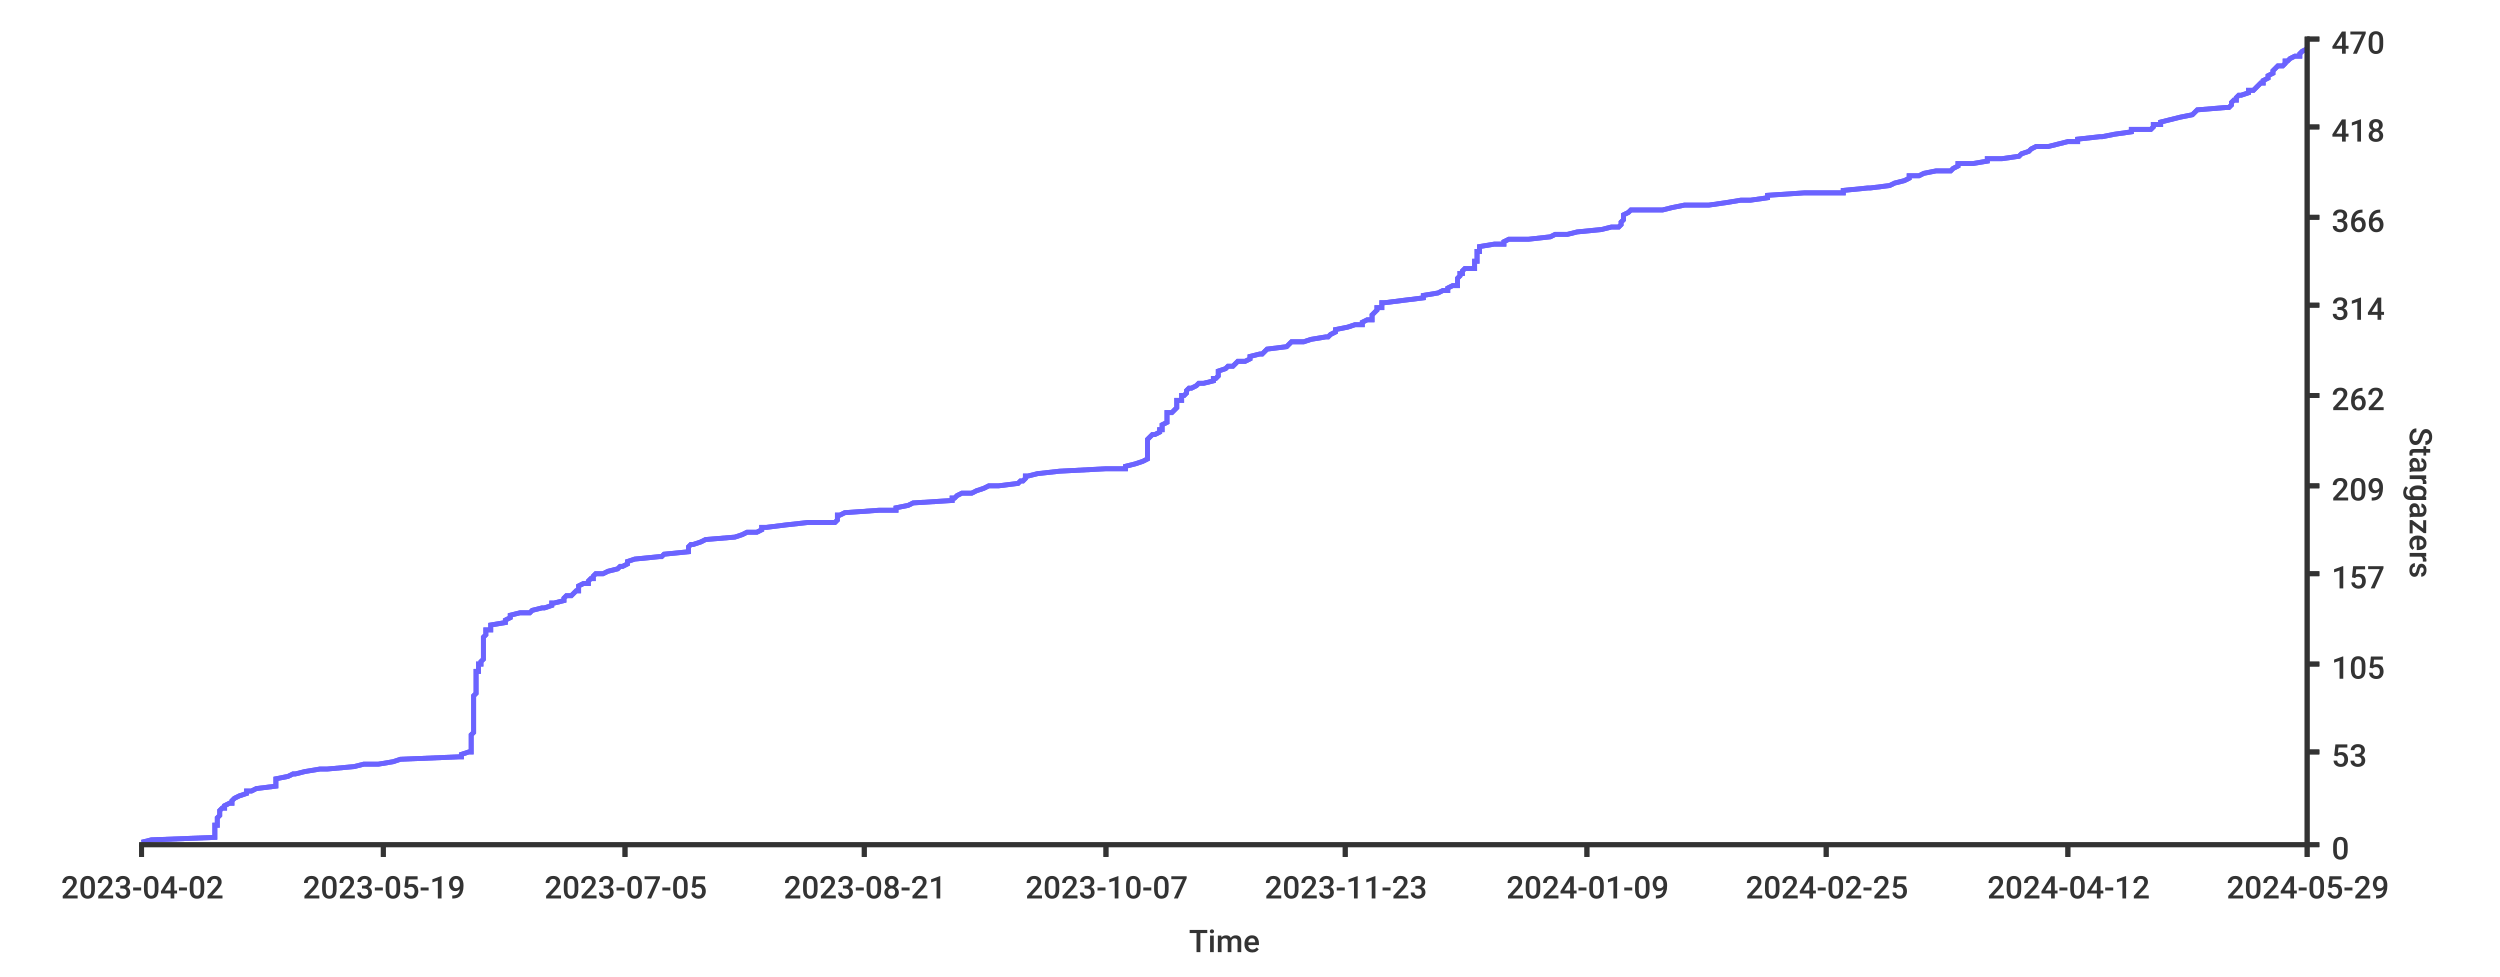
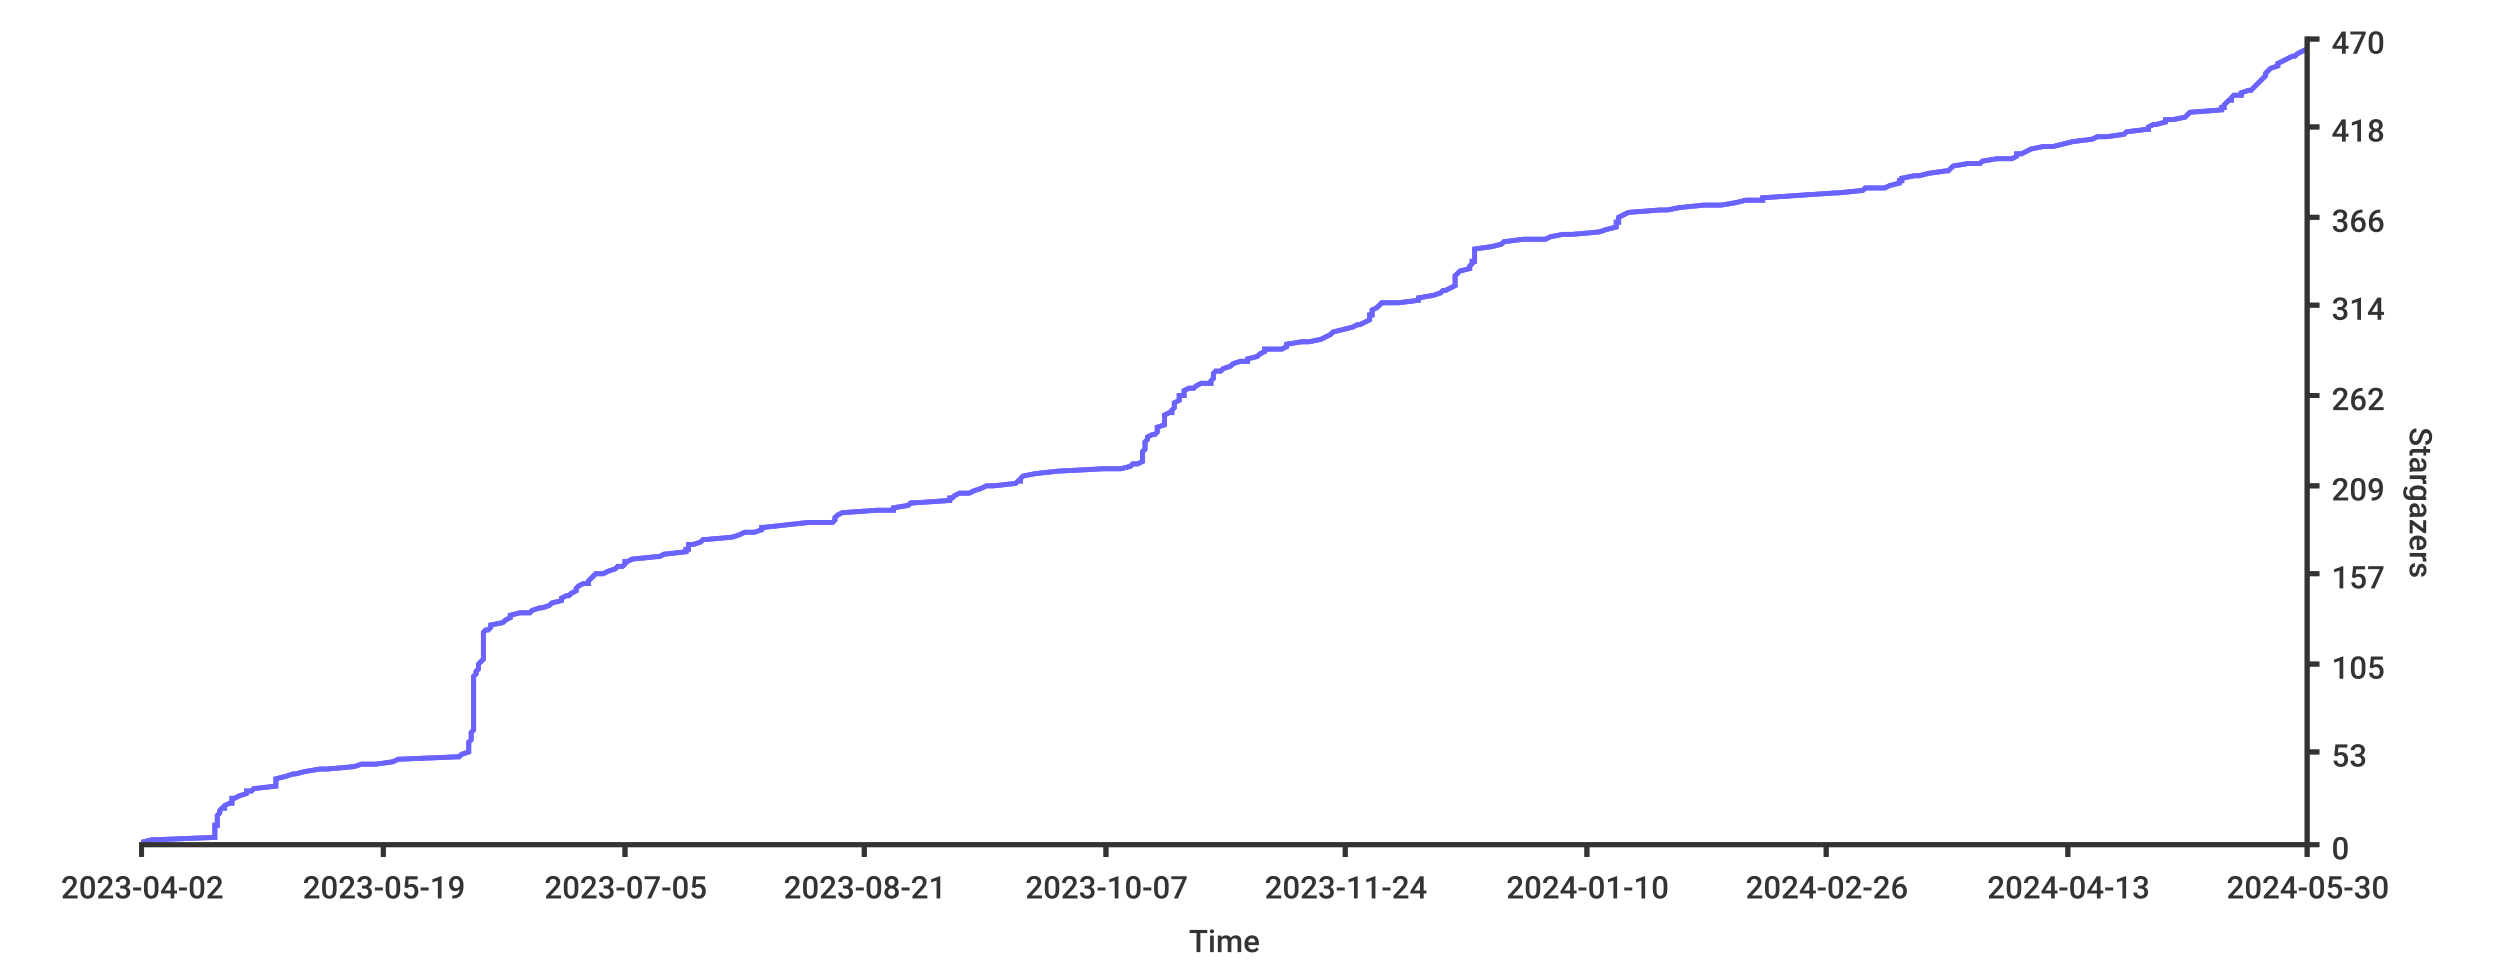
<svg xmlns="http://www.w3.org/2000/svg" width="1024px" height="400px">
  <style type="text/css">
path { fill: none; stroke: rgb(51,51,51); }
path.series { stroke: #6b63ff; }
rect.background { fill: rgb(255,255,255); stroke: none; }

text {
	stroke-width: 0;
	stroke: none;
	fill: rgba(51,51,51,1.0);
	font-size: 12.8px;
	font-family: 'Roboto Medium', sans-serif;
}
</style>
-   <rect class="background" rx="8" x="0" y="0" width="1024px" height="400px" />
  <rect x="0" y="0" width="1024px" height="400px" class="background" rx="8" />
-   <path stroke-width="2" class="series" d="M 58 345 L 62 344 L 88 343 L 88 343 L 88 342 L 88 341 L 88 341 L 88 340 L 88 339 L 88 338 L 89 338 L 89 337 L 89 336 L 89 336 L 89 335 L 90 334 L 90 334 L 90 333 L 90 332 L 91 331 L 92 331 L 92 330 L 94 329 L 95 329 L 95 328 L 96 327 L 96 327 L 98 326 L 101 325 L 101 324 L 103 324 L 105 323 L 113 322 L 113 322 L 113 321 L 113 320 L 113 320 L 113 319 L 118 318 L 120 317 L 121 317 L 125 316 L 131 315 L 134 315 L 145 314 L 149 313 L 155 313 L 161 312 L 164 311 L 188 310 L 189 310 L 189 309 L 192 308 L 193 308 L 193 307 L 193 306 L 193 305 L 193 305 L 193 304 L 193 303 L 193 303 L 193 302 L 193 301 L 193 301 L 194 300 L 194 299 L 194 298 L 194 298 L 194 297 L 194 296 L 194 296 L 194 295 L 194 294 L 194 294 L 194 293 L 194 292 L 194 291 L 194 291 L 194 290 L 194 289 L 194 289 L 194 288 L 194 287 L 194 287 L 194 286 L 194 285 L 195 284 L 195 284 L 195 283 L 195 282 L 195 282 L 195 281 L 195 280 L 195 280 L 195 279 L 195 278 L 195 277 L 195 277 L 195 276 L 195 275 L 196 275 L 196 274 L 196 273 L 196 272 L 197 272 L 197 271 L 198 270 L 198 270 L 198 269 L 198 268 L 198 268 L 198 267 L 198 266 L 198 265 L 198 265 L 198 264 L 198 263 L 198 263 L 198 262 L 198 261 L 198 261 L 199 260 L 199 259 L 199 258 L 201 258 L 201 257 L 201 256 L 201 256 L 207 255 L 207 254 L 207 254 L 209 253 L 209 252 L 213 251 L 217 251 L 218 250 L 222 249 L 223 249 L 226 248 L 226 247 L 227 247 L 231 246 L 231 245 L 232 244 L 234 244 L 235 243 L 236 242 L 237 242 L 237 241 L 237 240 L 239 239 L 241 239 L 241 238 L 242 237 L 243 237 L 243 236 L 244 235 L 247 235 L 249 234 L 253 233 L 254 232 L 255 232 L 257 231 L 257 230 L 257 230 L 260 229 L 270 228 L 271 228 L 272 227 L 282 226 L 282 225 L 282 225 L 282 224 L 283 223 L 284 223 L 287 222 L 289 221 L 289 221 L 301 220 L 304 219 L 306 218 L 310 218 L 312 217 L 312 216 L 314 216 L 322 215 L 331 214 L 342 214 L 343 213 L 343 212 L 343 211 L 344 211 L 346 210 L 360 209 L 367 209 L 367 208 L 372 207 L 374 206 L 374 206 L 390 205 L 390 204 L 391 204 L 392 203 L 394 202 L 398 202 L 400 201 L 403 200 L 405 199 L 409 199 L 417 198 L 418 197 L 419 197 L 420 196 L 420 195 L 421 195 L 425 194 L 434 193 L 453 192 L 461 192 L 461 191 L 465 190 L 465 190 L 468 189 L 470 188 L 470 188 L 470 187 L 470 186 L 470 185 L 470 185 L 470 184 L 470 183 L 470 183 L 470 182 L 470 181 L 470 181 L 470 180 L 471 179 L 472 178 L 473 178 L 475 177 L 475 176 L 476 176 L 476 175 L 476 174 L 478 173 L 478 173 L 478 172 L 478 171 L 478 171 L 478 170 L 478 169 L 480 169 L 481 168 L 482 167 L 482 166 L 482 166 L 482 165 L 482 164 L 484 164 L 484 163 L 484 162 L 485 162 L 486 161 L 486 160 L 487 159 L 488 159 L 490 158 L 491 157 L 493 157 L 497 156 L 497 155 L 498 155 L 499 154 L 499 153 L 499 152 L 499 152 L 502 151 L 503 150 L 505 150 L 506 149 L 507 148 L 510 148 L 512 147 L 512 146 L 516 145 L 517 145 L 518 144 L 519 143 L 519 143 L 527 142 L 528 141 L 529 140 L 534 140 L 537 139 L 543 138 L 544 138 L 545 137 L 547 136 L 547 136 L 547 135 L 552 134 L 555 133 L 558 133 L 558 132 L 560 131 L 562 131 L 562 130 L 562 129 L 562 129 L 563 128 L 564 127 L 564 126 L 566 126 L 566 125 L 566 124 L 567 124 L 575 123 L 583 122 L 583 122 L 583 121 L 589 120 L 591 119 L 593 119 L 593 118 L 595 117 L 597 117 L 597 116 L 597 115 L 597 115 L 597 114 L 598 113 L 598 112 L 599 112 L 599 111 L 600 110 L 604 110 L 604 109 L 604 108 L 604 107 L 605 107 L 605 106 L 605 105 L 605 105 L 605 104 L 605 103 L 606 103 L 606 102 L 606 101 L 612 100 L 616 100 L 616 99 L 618 98 L 626 98 L 635 97 L 637 96 L 642 96 L 646 95 L 656 94 L 660 93 L 663 93 L 664 92 L 664 91 L 664 91 L 665 90 L 665 89 L 665 89 L 665 88 L 667 87 L 668 86 L 681 86 L 685 85 L 690 84 L 700 84 L 707 83 L 713 82 L 717 82 L 724 81 L 724 80 L 739 79 L 755 79 L 755 78 L 765 77 L 766 77 L 774 76 L 776 75 L 780 74 L 780 74 L 782 73 L 782 72 L 786 72 L 788 71 L 793 70 L 799 70 L 800 69 L 802 68 L 802 67 L 808 67 L 814 66 L 814 65 L 820 65 L 827 64 L 828 63 L 828 63 L 831 62 L 832 61 L 834 60 L 839 60 L 843 59 L 847 58 L 851 58 L 851 57 L 860 56 L 861 56 L 866 55 L 873 54 L 873 53 L 881 53 L 882 52 L 882 51 L 885 51 L 885 50 L 889 49 L 889 49 L 893 48 L 898 47 L 899 46 L 899 46 L 900 45 L 912 44 L 913 44 L 914 43 L 914 42 L 915 41 L 916 41 L 916 40 L 917 39 L 918 39 L 921 38 L 921 37 L 923 37 L 924 36 L 925 35 L 926 34 L 927 34 L 927 33 L 929 32 L 929 32 L 929 31 L 931 30 L 931 30 L 931 29 L 932 28 L 933 27 L 935 27 L 936 26 L 936 25 L 937 25 L 938 24 L 940 23 L 942 23 L 942 22 L 943 21 L 945 20" />
-   <path stroke-width="2" class="series" d="M 58 345 L 62 344 L 88 343 L 88 343 L 88 342 L 88 341 L 88 341 L 88 340 L 88 339 L 88 338 L 89 338 L 89 337 L 89 336 L 89 336 L 89 335 L 90 334 L 90 334 L 90 333 L 90 332 L 91 331 L 92 331 L 92 330 L 94 329 L 95 329 L 95 328 L 96 327 L 96 327 L 98 326 L 101 325 L 101 324 L 103 324 L 105 323 L 113 322 L 113 322 L 113 321 L 113 320 L 113 320 L 113 319 L 118 318 L 120 317 L 121 317 L 125 316 L 131 315 L 134 315 L 145 314 L 149 313 L 155 313 L 161 312 L 164 311 L 188 310 L 189 310 L 189 309 L 192 308 L 193 308 L 193 307 L 193 306 L 193 305 L 193 305 L 193 304 L 193 303 L 193 303 L 193 302 L 193 301 L 193 301 L 194 300 L 194 299 L 194 298 L 194 298 L 194 297 L 194 296 L 194 296 L 194 295 L 194 294 L 194 294 L 194 293 L 194 292 L 194 291 L 194 291 L 194 290 L 194 289 L 194 289 L 194 288 L 194 287 L 194 287 L 194 286 L 194 285 L 195 284 L 195 284 L 195 283 L 195 282 L 195 282 L 195 281 L 195 280 L 195 280 L 195 279 L 195 278 L 195 277 L 195 277 L 195 276 L 195 275 L 196 275 L 196 274 L 196 273 L 196 272 L 197 272 L 197 271 L 198 270 L 198 270 L 198 269 L 198 268 L 198 268 L 198 267 L 198 266 L 198 265 L 198 265 L 198 264 L 198 263 L 198 263 L 198 262 L 198 261 L 198 261 L 199 260 L 199 259 L 199 258 L 201 258 L 201 257 L 201 256 L 201 256 L 207 255 L 207 254 L 207 254 L 209 253 L 209 252 L 213 251 L 217 251 L 218 250 L 222 249 L 223 249 L 226 248 L 226 247 L 227 247 L 231 246 L 231 245 L 232 244 L 234 244 L 235 243 L 236 242 L 237 242 L 237 241 L 237 240 L 239 239 L 241 239 L 241 238 L 242 237 L 243 237 L 243 236 L 244 235 L 247 235 L 249 234 L 253 233 L 254 232 L 255 232 L 257 231 L 257 230 L 257 230 L 260 229 L 270 228 L 271 228 L 272 227 L 282 226 L 282 225 L 282 225 L 282 224 L 283 223 L 284 223 L 287 222 L 289 221 L 289 221 L 301 220 L 304 219 L 306 218 L 310 218 L 312 217 L 312 216 L 314 216 L 322 215 L 331 214 L 342 214 L 343 213 L 343 212 L 343 211 L 344 211 L 346 210 L 360 209 L 367 209 L 367 208 L 372 207 L 374 206 L 374 206 L 390 205 L 390 204 L 391 204 L 392 203 L 394 202 L 398 202 L 400 201 L 403 200 L 405 199 L 409 199 L 417 198 L 418 197 L 419 197 L 420 196 L 420 195 L 421 195 L 425 194 L 434 193 L 453 192 L 461 192 L 461 191 L 465 190 L 465 190 L 468 189 L 470 188 L 470 188 L 470 187 L 470 186 L 470 185 L 470 185 L 470 184 L 470 183 L 470 183 L 470 182 L 470 181 L 470 181 L 470 180 L 471 179 L 472 178 L 473 178 L 475 177 L 475 176 L 476 176 L 476 175 L 476 174 L 478 173 L 478 173 L 478 172 L 478 171 L 478 171 L 478 170 L 478 169 L 480 169 L 481 168 L 482 167 L 482 166 L 482 166 L 482 165 L 482 164 L 484 164 L 484 163 L 484 162 L 485 162 L 486 161 L 486 160 L 487 159 L 488 159 L 490 158 L 491 157 L 493 157 L 497 156 L 497 155 L 498 155 L 499 154 L 499 153 L 499 152 L 499 152 L 502 151 L 503 150 L 505 150 L 506 149 L 507 148 L 510 148 L 512 147 L 512 146 L 516 145 L 517 145 L 518 144 L 519 143 L 519 143 L 527 142 L 528 141 L 529 140 L 534 140 L 537 139 L 543 138 L 544 138 L 545 137 L 547 136 L 547 136 L 547 135 L 552 134 L 555 133 L 558 133 L 558 132 L 560 131 L 562 131 L 562 130 L 562 129 L 562 129 L 563 128 L 564 127 L 564 126 L 566 126 L 566 125 L 566 124 L 567 124 L 575 123 L 583 122 L 583 122 L 583 121 L 589 120 L 591 119 L 593 119 L 593 118 L 595 117 L 597 117 L 597 116 L 597 115 L 597 115 L 597 114 L 598 113 L 598 112 L 599 112 L 599 111 L 600 110 L 604 110 L 604 109 L 604 108 L 604 107 L 605 107 L 605 106 L 605 105 L 605 105 L 605 104 L 605 103 L 606 103 L 606 102 L 606 101 L 612 100 L 616 100 L 616 99 L 618 98 L 626 98 L 635 97 L 637 96 L 642 96 L 646 95 L 656 94 L 660 93 L 663 93 L 664 92 L 664 91 L 664 91 L 665 90 L 665 89 L 665 89 L 665 88 L 667 87 L 668 86 L 681 86 L 685 85 L 690 84 L 700 84 L 707 83 L 713 82 L 717 82 L 724 81 L 724 80 L 739 79 L 755 79 L 755 78 L 765 77 L 766 77 L 774 76 L 776 75 L 780 74 L 780 74 L 782 73 L 782 72 L 786 72 L 788 71 L 793 70 L 799 70 L 800 69 L 802 68 L 802 67 L 808 67 L 814 66 L 814 65 L 820 65 L 827 64 L 828 63 L 828 63 L 831 62 L 832 61 L 834 60 L 839 60 L 843 59 L 847 58 L 851 58 L 851 57 L 860 56 L 861 56 L 866 55 L 873 54 L 873 53 L 881 53 L 882 52 L 882 51 L 885 51 L 885 50 L 889 49 L 889 49 L 893 48 L 898 47 L 899 46 L 899 46 L 900 45 L 912 44 L 913 44 L 914 43 L 914 42 L 915 41 L 916 41 L 916 40 L 917 39 L 918 39 L 921 38 L 921 37 L 923 37 L 924 36 L 925 35 L 926 34 L 927 34 L 927 33 L 929 32 L 929 32 L 929 31 L 931 30 L 931 30 L 931 29 L 932 28 L 933 27 L 935 27 L 936 26 L 936 25 L 937 25 L 938 24 L 940 23 L 942 23 L 942 22 L 943 21 L 945 20" />
+   <rect y="0" width="1024px" height="400px" class="background" rx="8" x="0" />
+   <path stroke-width="2" class="series" d="M 58 345 L 62 344 L 88 343 L 88 343 L 88 342 L 88 341 L 88 341 L 88 340 L 88 339 L 88 338 L 89 338 L 89 337 L 89 336 L 89 336 L 89 335 L 89 334 L 89 334 L 90 333 L 90 332 L 91 331 L 92 331 L 92 330 L 94 329 L 95 329 L 95 328 L 95 327 L 96 327 L 98 326 L 101 325 L 101 324 L 103 324 L 104 323 L 113 322 L 113 322 L 113 321 L 113 320 L 113 320 L 113 319 L 117 318 L 120 317 L 121 317 L 125 316 L 131 315 L 134 315 L 145 314 L 148 313 L 154 313 L 161 312 L 163 311 L 187 310 L 188 310 L 189 309 L 192 308 L 192 308 L 192 307 L 192 306 L 192 305 L 192 305 L 192 304 L 193 303 L 193 303 L 193 302 L 193 301 L 193 301 L 193 300 L 194 299 L 194 298 L 194 298 L 194 297 L 194 296 L 194 296 L 194 295 L 194 294 L 194 294 L 194 293 L 194 292 L 194 291 L 194 291 L 194 290 L 194 289 L 194 289 L 194 288 L 194 287 L 194 287 L 194 286 L 194 285 L 194 284 L 194 284 L 194 283 L 194 282 L 194 282 L 194 281 L 194 280 L 194 280 L 194 279 L 194 278 L 194 277 L 194 277 L 195 276 L 195 275 L 195 275 L 196 274 L 196 273 L 196 272 L 196 272 L 197 271 L 198 270 L 198 270 L 198 269 L 198 268 L 198 268 L 198 267 L 198 266 L 198 265 L 198 265 L 198 264 L 198 263 L 198 263 L 198 262 L 198 261 L 198 261 L 198 260 L 198 259 L 199 258 L 200 258 L 201 257 L 201 256 L 201 256 L 206 255 L 207 254 L 207 254 L 209 253 L 209 252 L 213 251 L 217 251 L 218 250 L 221 249 L 222 249 L 225 248 L 226 247 L 226 247 L 230 246 L 230 245 L 232 244 L 233 244 L 234 243 L 236 242 L 236 242 L 236 241 L 237 240 L 239 239 L 241 239 L 241 238 L 242 237 L 242 237 L 243 236 L 244 235 L 247 235 L 249 234 L 252 233 L 253 232 L 255 232 L 256 231 L 256 230 L 257 230 L 259 229 L 269 228 L 270 228 L 272 227 L 281 226 L 281 225 L 282 225 L 282 224 L 282 223 L 284 223 L 287 222 L 288 221 L 289 221 L 300 220 L 303 219 L 305 218 L 309 218 L 312 217 L 312 216 L 313 216 L 322 215 L 331 214 L 341 214 L 342 213 L 342 212 L 343 211 L 343 211 L 345 210 L 359 209 L 366 209 L 366 208 L 372 207 L 373 206 L 374 206 L 389 205 L 389 204 L 390 204 L 391 203 L 393 202 L 397 202 L 399 201 L 402 200 L 404 199 L 407 199 L 416 198 L 417 197 L 418 197 L 418 196 L 419 195 L 419 195 L 424 194 L 433 193 L 452 192 L 459 192 L 463 191 L 464 190 L 466 190 L 468 189 L 468 188 L 468 188 L 468 187 L 468 186 L 468 185 L 468 185 L 469 184 L 469 183 L 469 183 L 469 182 L 469 181 L 469 181 L 470 180 L 470 179 L 472 178 L 473 178 L 474 177 L 474 176 L 474 176 L 474 175 L 477 174 L 477 173 L 477 173 L 477 172 L 477 171 L 477 171 L 477 170 L 479 169 L 480 169 L 480 168 L 481 167 L 481 166 L 481 166 L 481 165 L 483 164 L 483 164 L 483 163 L 483 162 L 485 162 L 485 161 L 485 160 L 487 159 L 489 159 L 490 158 L 492 157 L 496 157 L 496 156 L 497 155 L 497 155 L 497 154 L 497 153 L 498 152 L 500 152 L 501 151 L 504 150 L 504 150 L 505 149 L 508 148 L 511 148 L 511 147 L 515 146 L 516 145 L 516 145 L 518 144 L 518 143 L 525 143 L 527 142 L 527 141 L 533 140 L 536 140 L 541 139 L 543 138 L 543 138 L 545 137 L 546 136 L 546 136 L 550 135 L 554 134 L 556 133 L 557 133 L 559 132 L 561 131 L 561 131 L 561 130 L 561 129 L 562 129 L 562 128 L 562 127 L 564 126 L 564 126 L 565 125 L 566 124 L 573 124 L 581 123 L 581 122 L 581 122 L 587 121 L 590 120 L 591 119 L 592 119 L 594 118 L 596 117 L 596 117 L 596 116 L 596 115 L 596 115 L 596 114 L 596 113 L 597 112 L 597 112 L 598 111 L 602 110 L 602 110 L 602 109 L 603 108 L 603 107 L 604 107 L 604 106 L 604 105 L 604 105 L 604 104 L 604 103 L 604 103 L 604 102 L 611 101 L 615 100 L 615 100 L 616 99 L 624 98 L 633 98 L 635 97 L 640 96 L 644 96 L 655 95 L 658 94 L 662 93 L 662 93 L 662 92 L 662 91 L 663 91 L 663 90 L 663 89 L 663 89 L 665 88 L 667 87 L 680 86 L 683 86 L 688 85 L 698 84 L 705 84 L 711 83 L 715 82 L 722 82 L 722 81 L 737 80 L 752 79 L 753 79 L 763 78 L 764 77 L 772 77 L 774 76 L 778 75 L 778 74 L 779 74 L 779 73 L 784 72 L 786 72 L 790 71 L 797 70 L 798 70 L 799 69 L 800 68 L 806 67 L 811 67 L 812 66 L 818 65 L 824 65 L 826 64 L 826 63 L 828 63 L 830 62 L 832 61 L 837 60 L 841 60 L 845 59 L 849 58 L 849 58 L 857 57 L 859 56 L 863 56 L 870 55 L 871 54 L 879 53 L 880 53 L 880 52 L 882 51 L 883 51 L 887 50 L 887 49 L 890 49 L 895 48 L 896 47 L 897 46 L 897 46 L 910 45 L 910 44 L 911 44 L 911 43 L 912 42 L 913 41 L 914 41 L 914 40 L 915 39 L 918 39 L 918 38 L 921 37 L 922 37 L 923 36 L 924 35 L 925 34 L 925 34 L 926 33 L 927 32 L 927 32 L 928 31 L 928 30 L 928 30 L 929 29 L 930 28 L 933 27 L 933 27 L 933 26 L 935 25 L 935 25 L 937 24 L 939 23 L 940 23 L 941 22 L 943 21 L 945 20 L 945 20" />
+   <path stroke-width="2" class="series" d="M 58 345 L 62 344 L 88 343 L 88 343 L 88 342 L 88 341 L 88 341 L 88 340 L 88 339 L 88 338 L 89 338 L 89 337 L 89 336 L 89 336 L 89 335 L 89 334 L 89 334 L 90 333 L 90 332 L 91 331 L 92 331 L 92 330 L 94 329 L 95 329 L 95 328 L 95 327 L 96 327 L 98 326 L 101 325 L 101 324 L 103 324 L 104 323 L 113 322 L 113 322 L 113 321 L 113 320 L 113 320 L 113 319 L 117 318 L 120 317 L 121 317 L 125 316 L 131 315 L 134 315 L 145 314 L 148 313 L 154 313 L 161 312 L 163 311 L 187 310 L 188 310 L 189 309 L 192 308 L 192 308 L 192 307 L 192 306 L 192 305 L 192 305 L 192 304 L 193 303 L 193 303 L 193 302 L 193 301 L 193 301 L 193 300 L 194 299 L 194 298 L 194 298 L 194 297 L 194 296 L 194 296 L 194 295 L 194 294 L 194 294 L 194 293 L 194 292 L 194 291 L 194 291 L 194 290 L 194 289 L 194 289 L 194 288 L 194 287 L 194 287 L 194 286 L 194 285 L 194 284 L 194 284 L 194 283 L 194 282 L 194 282 L 194 281 L 194 280 L 194 280 L 194 279 L 194 278 L 194 277 L 194 277 L 195 276 L 195 275 L 195 275 L 196 274 L 196 273 L 196 272 L 196 272 L 197 271 L 198 270 L 198 270 L 198 269 L 198 268 L 198 268 L 198 267 L 198 266 L 198 265 L 198 265 L 198 264 L 198 263 L 198 263 L 198 262 L 198 261 L 198 261 L 198 260 L 198 259 L 199 258 L 200 258 L 201 257 L 201 256 L 201 256 L 206 255 L 207 254 L 207 254 L 209 253 L 209 252 L 213 251 L 217 251 L 218 250 L 221 249 L 222 249 L 225 248 L 226 247 L 226 247 L 230 246 L 230 245 L 232 244 L 233 244 L 234 243 L 236 242 L 236 242 L 236 241 L 237 240 L 239 239 L 241 239 L 241 238 L 242 237 L 242 237 L 243 236 L 244 235 L 247 235 L 249 234 L 252 233 L 253 232 L 255 232 L 256 231 L 256 230 L 257 230 L 259 229 L 269 228 L 270 228 L 272 227 L 281 226 L 281 225 L 282 225 L 282 224 L 282 223 L 284 223 L 287 222 L 288 221 L 289 221 L 300 220 L 303 219 L 305 218 L 309 218 L 312 217 L 312 216 L 313 216 L 322 215 L 331 214 L 341 214 L 342 213 L 342 212 L 343 211 L 343 211 L 345 210 L 359 209 L 366 209 L 366 208 L 372 207 L 373 206 L 374 206 L 389 205 L 389 204 L 390 204 L 391 203 L 393 202 L 397 202 L 399 201 L 402 200 L 404 199 L 407 199 L 416 198 L 417 197 L 418 197 L 418 196 L 419 195 L 419 195 L 424 194 L 433 193 L 452 192 L 459 192 L 463 191 L 464 190 L 466 190 L 468 189 L 468 188 L 468 188 L 468 187 L 468 186 L 468 185 L 468 185 L 469 184 L 469 183 L 469 183 L 469 182 L 469 181 L 469 181 L 470 180 L 470 179 L 472 178 L 473 178 L 474 177 L 474 176 L 474 176 L 474 175 L 477 174 L 477 173 L 477 173 L 477 172 L 477 171 L 477 171 L 477 170 L 479 169 L 480 169 L 480 168 L 481 167 L 481 166 L 481 166 L 481 165 L 483 164 L 483 164 L 483 163 L 483 162 L 485 162 L 485 161 L 485 160 L 487 159 L 489 159 L 490 158 L 492 157 L 496 157 L 496 156 L 497 155 L 497 155 L 497 154 L 497 153 L 498 152 L 500 152 L 501 151 L 504 150 L 504 150 L 505 149 L 508 148 L 511 148 L 511 147 L 515 146 L 516 145 L 516 145 L 518 144 L 518 143 L 525 143 L 527 142 L 527 141 L 533 140 L 536 140 L 541 139 L 543 138 L 543 138 L 545 137 L 546 136 L 546 136 L 550 135 L 554 134 L 556 133 L 557 133 L 559 132 L 561 131 L 561 131 L 561 130 L 561 129 L 562 129 L 562 128 L 562 127 L 564 126 L 564 126 L 565 125 L 566 124 L 573 124 L 581 123 L 581 122 L 581 122 L 587 121 L 590 120 L 591 119 L 592 119 L 594 118 L 596 117 L 596 117 L 596 116 L 596 115 L 596 115 L 596 114 L 596 113 L 597 112 L 597 112 L 598 111 L 602 110 L 602 110 L 602 109 L 603 108 L 603 107 L 604 107 L 604 106 L 604 105 L 604 105 L 604 104 L 604 103 L 604 103 L 604 102 L 611 101 L 615 100 L 615 100 L 616 99 L 624 98 L 633 98 L 635 97 L 640 96 L 644 96 L 655 95 L 658 94 L 662 93 L 662 93 L 662 92 L 662 91 L 663 91 L 663 90 L 663 89 L 663 89 L 665 88 L 667 87 L 680 86 L 683 86 L 688 85 L 698 84 L 705 84 L 711 83 L 715 82 L 722 82 L 722 81 L 737 80 L 752 79 L 753 79 L 763 78 L 764 77 L 772 77 L 774 76 L 778 75 L 778 74 L 779 74 L 779 73 L 784 72 L 786 72 L 790 71 L 797 70 L 798 70 L 799 69 L 800 68 L 806 67 L 811 67 L 812 66 L 818 65 L 824 65 L 826 64 L 826 63 L 828 63 L 830 62 L 832 61 L 837 60 L 841 60 L 845 59 L 849 58 L 849 58 L 857 57 L 859 56 L 863 56 L 870 55 L 871 54 L 879 53 L 880 53 L 880 52 L 882 51 L 883 51 L 887 50 L 887 49 L 890 49 L 895 48 L 896 47 L 897 46 L 897 46 L 910 45 L 910 44 L 911 44 L 911 43 L 912 42 L 913 41 L 914 41 L 914 40 L 915 39 L 918 39 L 918 38 L 921 37 L 922 37 L 923 36 L 924 35 L 925 34 L 925 34 L 926 33 L 927 32 L 927 32 L 928 31 L 928 30 L 928 30 L 929 29 L 930 28 L 933 27 L 933 27 L 933 26 L 935 25 L 935 25 L 937 24 L 939 23 L 940 23 L 941 22 L 943 21 L 945 20 L 945 20" />
  <path stroke-width="2" d="M 945 346 L 945 15" />
  <path stroke-width="2" d="M 945 346 L 945 15" />
  <path stroke-width="2" d="M 945 346 L 950 346" />
  <path stroke-width="2" d="M 945 346 L 950 346" />
-   <text y="352" x="955">0</text>
+   <text x="955" y="352">0</text>
  <path stroke-width="2" d="M 945 308 L 950 308" />
  <path stroke-width="2" d="M 945 308 L 950 308" />
  <text x="955" y="314">53</text>
  <path stroke-width="2" d="M 945 272 L 950 272" />
  <path stroke-width="2" d="M 945 272 L 950 272" />
  <text x="955" y="278">105</text>
  <path stroke-width="2" d="M 945 235 L 950 235" />
  <path stroke-width="2" d="M 945 235 L 950 235" />
  <text x="955" y="241">157</text>
  <path stroke-width="2" d="M 945 199 L 950 199" />
  <path stroke-width="2" d="M 945 199 L 950 199" />
  <text x="955" y="205">209</text>
  <path stroke-width="2" d="M 945 162 L 950 162" />
  <path stroke-width="2" d="M 945 162 L 950 162" />
-   <text y="168" x="955">262</text>
+   <text x="955" y="168">262</text>
  <path stroke-width="2" d="M 945 125 L 950 125" />
-   <path d="M 945 125 L 950 125" stroke-width="2" />
+   <path stroke-width="2" d="M 945 125 L 950 125" />
  <text x="955" y="131">314</text>
  <path stroke-width="2" d="M 945 89 L 950 89" />
  <path stroke-width="2" d="M 945 89 L 950 89" />
  <text x="955" y="95">366</text>
  <path stroke-width="2" d="M 945 52 L 950 52" />
  <path stroke-width="2" d="M 945 52 L 950 52" />
  <text x="955" y="58">418</text>
  <path stroke-width="2" d="M 945 16 L 950 16" />
  <path stroke-width="2" d="M 945 16 L 950 16" />
  <text x="955" y="22">470</text>
  <text x="987" y="175" transform="rotate(90.00,987,175)">Stargazers</text>
-   <path d="M 57 346 L 945 346" stroke-width="2" />
+   <path stroke-width="2" d="M 57 346 L 945 346" />
  <path stroke-width="2" d="M 57 346 L 945 346" />
  <path stroke-width="2" d="M 58 346 L 58 351" />
  <path stroke-width="2" d="M 58 346 L 58 351" />
  <text x="25" y="368">2023-04-02</text>
  <path stroke-width="2" d="M 157 346 L 157 351" />
  <path stroke-width="2" d="M 157 346 L 157 351" />
-   <text y="368" x="124">2023-05-19</text>
+   <text x="124" y="368">2023-05-19</text>
  <path stroke-width="2" d="M 256 346 L 256 351" />
  <path stroke-width="2" d="M 256 346 L 256 351" />
  <text x="223" y="368">2023-07-05</text>
-   <path d="M 354 346 L 354 351" stroke-width="2" />
-   <path d="M 354 346 L 354 351" stroke-width="2" />
+   <path stroke-width="2" d="M 354 346 L 354 351" />
+   <path stroke-width="2" d="M 354 346 L 354 351" />
  <text x="321" y="368">2023-08-21</text>
  <path stroke-width="2" d="M 453 346 L 453 351" />
  <path stroke-width="2" d="M 453 346 L 453 351" />
  <text x="420" y="368">2023-10-07</text>
  <path stroke-width="2" d="M 551 346 L 551 351" />
  <path stroke-width="2" d="M 551 346 L 551 351" />
-   <text x="518" y="368">2023-11-23</text>
+   <text x="518" y="368">2023-11-24</text>
  <path stroke-width="2" d="M 650 346 L 650 351" />
  <path stroke-width="2" d="M 650 346 L 650 351" />
-   <text x="617" y="368">2024-01-09</text>
+   <text x="617" y="368">2024-01-10</text>
  <path stroke-width="2" d="M 748 346 L 748 351" />
  <path stroke-width="2" d="M 748 346 L 748 351" />
-   <text x="715" y="368">2024-02-25</text>
+   <text x="715" y="368">2024-02-26</text>
  <path stroke-width="2" d="M 847 346 L 847 351" />
  <path stroke-width="2" d="M 847 346 L 847 351" />
-   <text x="814" y="368">2024-04-12</text>
+   <text x="814" y="368">2024-04-13</text>
  <path stroke-width="2" d="M 945 346 L 945 351" />
  <path stroke-width="2" d="M 945 346 L 945 351" />
-   <text x="912" y="368">2024-05-29</text>
+   <text y="368" x="912">2024-05-30</text>
  <text x="487" y="390">Time</text>
</svg>
